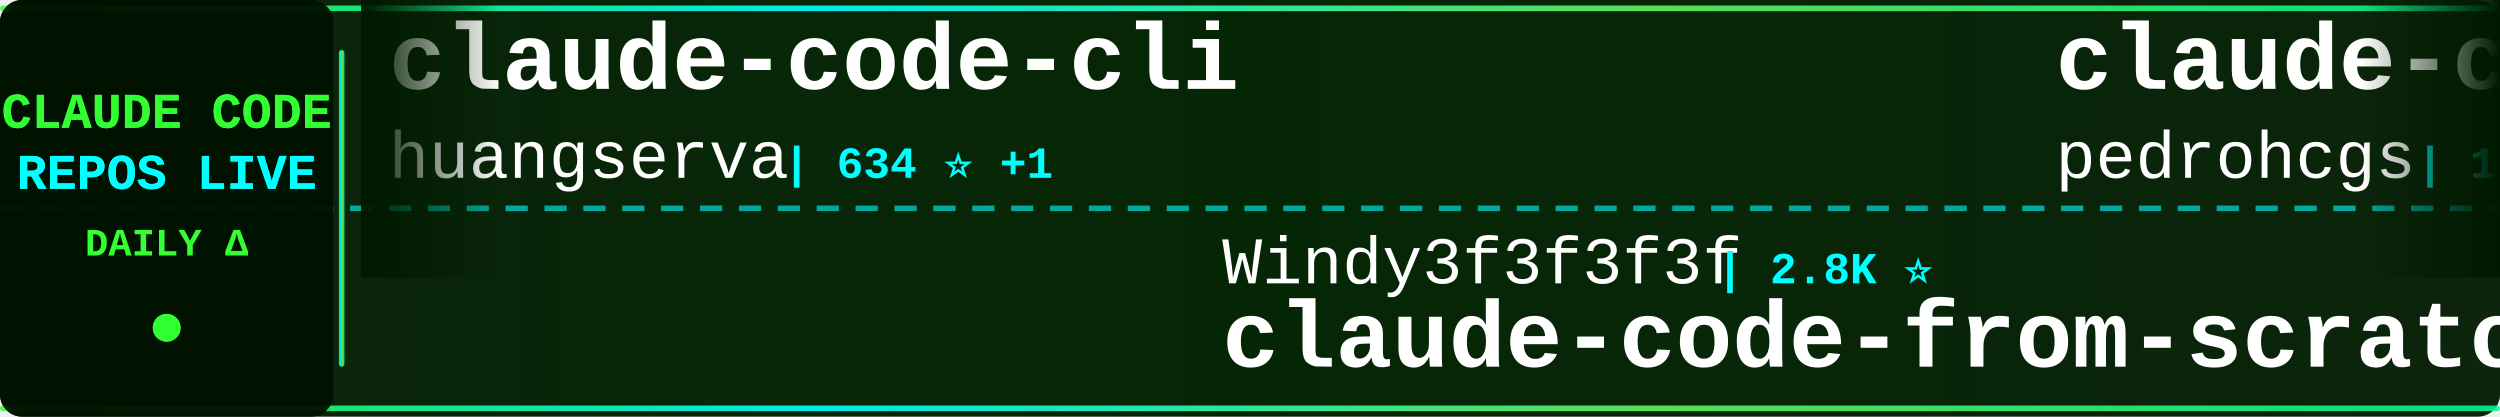
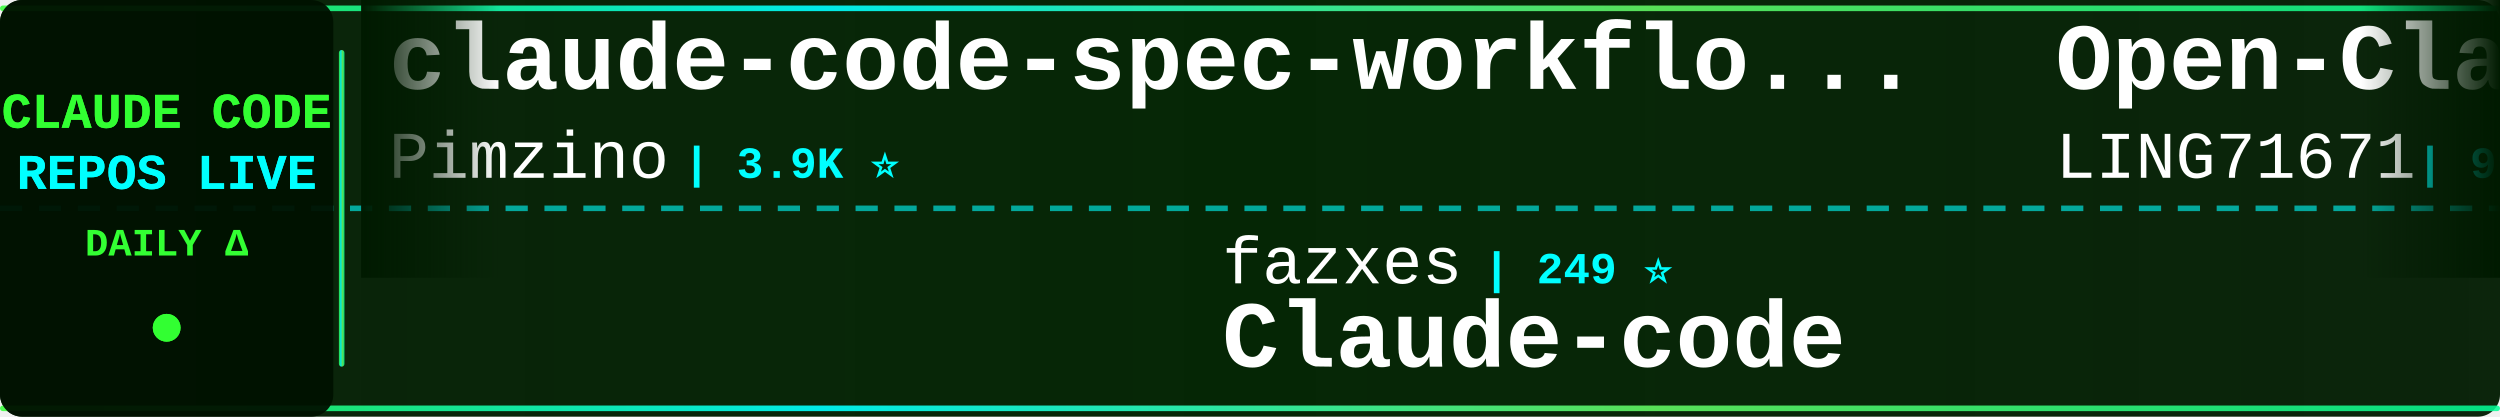
<svg xmlns="http://www.w3.org/2000/svg" width="900" height="150">
  <defs>
    <linearGradient id="tickerBg" x1="0%" y1="0%" x2="100%" y2="0%">
      <stop offset="0%" style="stop-color:#001a00;stop-opacity:0.95" />
      <stop offset="50%" style="stop-color:#002200;stop-opacity:0.98" />
      <stop offset="100%" style="stop-color:#001a00;stop-opacity:0.95" />
    </linearGradient>
    <linearGradient id="borderGrad" x1="0%" y1="0%" x2="100%" y2="0%">
      <stop offset="0%" style="stop-color:#33ff33;stop-opacity:0.85">
        <animate attributeName="stop-opacity" values="0.85;1;0.85" dur="2s" repeatCount="indefinite" />
      </stop>
      <stop offset="33%" style="stop-color:#00ffff;stop-opacity:0.9">
        <animate attributeName="stop-opacity" values="0.9;1;0.9" dur="2.2s" repeatCount="indefinite" />
      </stop>
      <stop offset="66%" style="stop-color:#66ff66;stop-opacity:0.85">
        <animate attributeName="stop-opacity" values="0.85;1;0.85" dur="1.8s" repeatCount="indefinite" />
      </stop>
      <stop offset="100%" style="stop-color:#00ff99;stop-opacity:0.85">
        <animate attributeName="stop-opacity" values="0.85;1;0.85" dur="2s" repeatCount="indefinite" />
      </stop>
    </linearGradient>
    <filter id="textGlow">
      <feGaussianBlur stdDeviation="0.1" result="coloredBlur" />
      <feMerge>
        <feMergeNode in="coloredBlur" />
        <feMergeNode in="SourceGraphic" />
      </feMerge>
    </filter>
    <filter id="metricGlow">
      <feGaussianBlur stdDeviation="0.2" result="coloredBlur" />
      <feMerge>
        <feMergeNode in="coloredBlur" />
        <feMergeNode in="SourceGraphic" />
      </feMerge>
    </filter>
    <linearGradient id="leftFade" x1="0%" y1="0%" x2="100%" y2="0%">
      <stop offset="0%" style="stop-color:#001a00;stop-opacity:1" />
      <stop offset="100%" style="stop-color:#001a00;stop-opacity:0" />
    </linearGradient>
    <linearGradient id="rightFade" x1="0%" y1="0%" x2="100%" y2="0%">
      <stop offset="0%" style="stop-color:#001a00;stop-opacity:0" />
      <stop offset="100%" style="stop-color:#001a00;stop-opacity:1" />
    </linearGradient>
  </defs>
  <rect width="900" height="150" fill="url(#tickerBg)" rx="8" />
  <rect x="0" y="2" width="900" height="2" fill="url(#borderGrad)" rx="1" />
  <rect x="0" y="146" width="900" height="2" fill="url(#borderGrad)" rx="1" />
  <line x1="0" y1="75" x2="900" y2="75" stroke="#00ffff" stroke-width="2" stroke-dasharray="8 6" opacity="0.6" />
  <rect x="0" y="0" width="120" height="150" fill="#001100" opacity="0.95" rx="8" />
  <text x="60" y="46" font-family="'Courier New', monospace" font-size="18" font-weight="bold" fill="#33ff33" text-anchor="middle" filter="url(#textGlow)">
    CLAUDE CODE
  </text>
  <text x="60" y="68" font-family="'Courier New', monospace" font-size="18" font-weight="bold" fill="#00ffff" text-anchor="middle" filter="url(#textGlow)">
    REPOS LIVE
  </text>
  <text x="60" y="92" font-family="'Courier New', monospace" font-size="14" font-weight="bold" fill="#33ff33" text-anchor="middle">
    DAILY Δ
  </text>
  <circle cx="60" cy="118" r="5" fill="#33ff33" filter="url(#metricGlow)">
    <animate attributeName="r" values="4;6;4" dur="1.5s" repeatCount="indefinite" />
    <animate attributeName="opacity" values="0.6;1;0.6" dur="1.5s" repeatCount="indefinite" />
  </circle>
  <rect x="122" y="18" width="2" height="114" fill="url(#borderGrad)" rx="1" />
  <clipPath id="tickerClip">
    <rect x="130" y="0" width="770" height="150" />
  </clipPath>
  <g clip-path="url(#tickerClip)">
    <g id="tickerItems">
      <animateTransform attributeName="transform" attributeType="XML" type="translate" from="0 0" to="-3000 0" dur="54s" repeatCount="indefinite" />
      <g transform="translate(0, 0)">
-         <text x="140" y="32" font-family="'Courier New', monospace" font-size="34" font-weight="bold" fill="#ffffff">claude-code-cli</text>
-         <text x="140" y="64" font-family="'Courier New', monospace" font-size="24" font-weight="normal" fill="#ffffff" opacity="1.0">huangserva</text>
-         <text x="282" y="64" font-family="'Courier New', monospace" font-size="16" font-weight="bold" fill="#00ffff"> | 634 ⭐ +1</text>
+         <text x="140" y="32" font-family="'Courier New', monospace" font-size="34" font-weight="bold" fill="#ffffff">claude-code-spec-workflo...</text>
+         <text x="140" y="64" font-family="'Courier New', monospace" font-size="24" font-weight="normal" fill="#ffffff" opacity="1.0">Pimzino</text>
+         <text x="246" y="64" font-family="'Courier New', monospace" font-size="16" font-weight="bold" fill="#00ffff"> | 3.9K ⭐</text>
      </g>
      <g transform="translate(300, 0)">
-         <text x="140" y="102" font-family="'Courier New', monospace" font-size="24" font-weight="normal" fill="#ffffff" opacity="1.0">Windy3f3f3f3f</text>
-         <text x="318" y="102" font-family="'Courier New', monospace" font-size="16" font-weight="bold" fill="#00ffff"> | 2.8K ⭐</text>
-         <text x="140" y="132" font-family="'Courier New', monospace" font-size="34" font-weight="bold" fill="#ffffff">claude-code-from-scratch</text>
+         <text x="140" y="102" font-family="'Courier New', monospace" font-size="24" font-weight="normal" fill="#ffffff" opacity="1.0">fazxes</text>
+         <text x="234" y="102" font-family="'Courier New', monospace" font-size="16" font-weight="bold" fill="#00ffff"> | 249 ⭐</text>
+         <text x="140" y="132" font-family="'Courier New', monospace" font-size="34" font-weight="bold" fill="#ffffff">Claude-code</text>
      </g>
      <g transform="translate(600, 0)">
-         <text x="140" y="32" font-family="'Courier New', monospace" font-size="34" font-weight="bold" fill="#ffffff">claude-code-my-workflow</text>
-         <text x="140" y="64" font-family="'Courier New', monospace" font-size="24" font-weight="normal" fill="#ffffff" opacity="1.0">pedrohcgs</text>
-         <text x="270" y="64" font-family="'Courier New', monospace" font-size="16" font-weight="bold" fill="#00ffff"> | 1.7K ⭐</text>
+         <text x="140" y="32" font-family="'Courier New', monospace" font-size="34" font-weight="bold" fill="#ffffff">Open-ClaudeCode</text>
+         <text x="140" y="64" font-family="'Courier New', monospace" font-size="24" font-weight="normal" fill="#ffffff" opacity="1.0">LING71671</text>
+         <text x="270" y="64" font-family="'Courier New', monospace" font-size="16" font-weight="bold" fill="#00ffff"> | 996 ⭐</text>
      </g>
      <g transform="translate(900, 0)">
-         <text x="140" y="102" font-family="'Courier New', monospace" font-size="24" font-weight="normal" fill="#ffffff" opacity="1.0">ponponon</text>
-         <text x="258" y="102" font-family="'Courier New', monospace" font-size="16" font-weight="bold" fill="#00ffff"> | 2.3K ⭐</text>
-         <text x="140" y="132" font-family="'Courier New', monospace" font-size="34" font-weight="bold" fill="#ffffff">claude_code_src</text>
+         <text x="140" y="102" font-family="'Courier New', monospace" font-size="24" font-weight="normal" fill="#ffffff" opacity="1.0">wesammustafa</text>
+         <text x="306" y="102" font-family="'Courier New', monospace" font-size="16" font-weight="bold" fill="#00ffff"> | 3.7K ⭐</text>
+         <text x="140" y="132" font-family="'Courier New', monospace" font-size="34" font-weight="bold" fill="#ffffff">Claude-Code-Quest</text>
      </g>
      <g transform="translate(1200, 0)">
-         <text x="140" y="32" font-family="'Courier New', monospace" font-size="34" font-weight="bold" fill="#ffffff">arcads-claude-code-mrpai...</text>
-         <text x="140" y="64" font-family="'Courier New', monospace" font-size="24" font-weight="normal" fill="#ffffff" opacity="1.0">mrpaidsocial</text>
-         <text x="306" y="64" font-family="'Courier New', monospace" font-size="16" font-weight="bold" fill="#00ffff"> | 1.7K ⭐</text>
+         <text x="140" y="32" font-family="'Courier New', monospace" font-size="34" font-weight="bold" fill="#ffffff">claude-code-telegram</text>
+         <text x="140" y="64" font-family="'Courier New', monospace" font-size="24" font-weight="normal" fill="#ffffff" opacity="1.0">overwirehq</text>
+         <text x="282" y="64" font-family="'Courier New', monospace" font-size="16" font-weight="bold" fill="#00ffff"> | 2.8K ⭐</text>
      </g>
      <g transform="translate(1500, 0)">
-         <text x="140" y="102" font-family="'Courier New', monospace" font-size="24" font-weight="normal" fill="#ffffff" opacity="1.0">anthropics</text>
-         <text x="282" y="102" font-family="'Courier New', monospace" font-size="16" font-weight="bold" fill="#00ffff"> | 10.1K ⭐</text>
-         <text x="140" y="132" font-family="'Courier New', monospace" font-size="34" font-weight="bold" fill="#ffffff">claude-code-action</text>
+         <text x="140" y="102" font-family="'Courier New', monospace" font-size="24" font-weight="normal" fill="#ffffff" opacity="1.0">huangjia2019</text>
+         <text x="306" y="102" font-family="'Courier New', monospace" font-size="16" font-weight="bold" fill="#00ffff"> | 1.2K ⭐ +1</text>
+         <text x="140" y="132" font-family="'Courier New', monospace" font-size="34" font-weight="bold" fill="#ffffff">claude-code-engineering</text>
      </g>
      <g transform="translate(1800, 0)">
-         <text x="140" y="32" font-family="'Courier New', monospace" font-size="34" font-weight="bold" fill="#ffffff">claude-code-hub</text>
-         <text x="140" y="64" font-family="'Courier New', monospace" font-size="24" font-weight="normal" fill="#ffffff" opacity="1.0">ding113</text>
-         <text x="246" y="64" font-family="'Courier New', monospace" font-size="16" font-weight="bold" fill="#00ffff"> | 3.4K ⭐</text>
+         <text x="140" y="32" font-family="'Courier New', monospace" font-size="34" font-weight="bold" fill="#ffffff">claude_codex_bridge</text>
+         <text x="140" y="64" font-family="'Courier New', monospace" font-size="24" font-weight="normal" fill="#ffffff" opacity="1.0">SeemSeam</text>
+         <text x="258" y="64" font-family="'Courier New', monospace" font-size="16" font-weight="bold" fill="#00ffff"> | 3.6K ⭐</text>
      </g>
      <g transform="translate(2100, 0)">
-         <text x="140" y="102" font-family="'Courier New', monospace" font-size="24" font-weight="normal" fill="#ffffff" opacity="1.0">jqueryscript</text>
-         <text x="306" y="102" font-family="'Courier New', monospace" font-size="16" font-weight="bold" fill="#00ffff"> | 556 ⭐</text>
-         <text x="140" y="132" font-family="'Courier New', monospace" font-size="34" font-weight="bold" fill="#ffffff">awesome-claude-code</text>
+         <text x="140" y="102" font-family="'Courier New', monospace" font-size="24" font-weight="normal" fill="#ffffff" opacity="1.0">rohitg00</text>
+         <text x="258" y="102" font-family="'Courier New', monospace" font-size="16" font-weight="bold" fill="#00ffff"> | 2.9K ⭐ +1</text>
+         <text x="140" y="132" font-family="'Courier New', monospace" font-size="34" font-weight="bold" fill="#ffffff">awesome-claude-code-tool...</text>
      </g>
      <g transform="translate(2400, 0)">
-         <text x="140" y="32" font-family="'Courier New', monospace" font-size="34" font-weight="bold" fill="#ffffff">claude-code-sourcemap</text>
-         <text x="140" y="64" font-family="'Courier New', monospace" font-size="24" font-weight="normal" fill="#ffffff" opacity="1.0">ChinaSiro</text>
-         <text x="270" y="64" font-family="'Courier New', monospace" font-size="16" font-weight="bold" fill="#00ffff"> | 9.8K ⭐</text>
+         <text x="140" y="32" font-family="'Courier New', monospace" font-size="34" font-weight="bold" fill="#ffffff">claude-code-proxy</text>
+         <text x="140" y="64" font-family="'Courier New', monospace" font-size="24" font-weight="normal" fill="#ffffff" opacity="1.0">1rgs</text>
+         <text x="210" y="64" font-family="'Courier New', monospace" font-size="16" font-weight="bold" fill="#00ffff"> | 3.8K ⭐</text>
      </g>
      <g transform="translate(2700, 0)">
-         <text x="140" y="102" font-family="'Courier New', monospace" font-size="24" font-weight="normal" fill="#ffffff" opacity="1.0">affaan-m</text>
-         <text x="258" y="102" font-family="'Courier New', monospace" font-size="16" font-weight="bold" fill="#00ffff"> | 311.4K ⭐ +64</text>
-         <text x="140" y="132" font-family="'Courier New', monospace" font-size="34" font-weight="bold" fill="#ffffff">ECC</text>
+         <text x="140" y="102" font-family="'Courier New', monospace" font-size="24" font-weight="normal" fill="#ffffff" opacity="1.0">https-deeplearning-ai</text>
+         <text x="414" y="102" font-family="'Courier New', monospace" font-size="16" font-weight="bold" fill="#00ffff"> | 568 ⭐</text>
+         <text x="140" y="132" font-family="'Courier New', monospace" font-size="34" font-weight="bold" fill="#ffffff">sc-claude-code-files</text>
      </g>
      <g transform="translate(3000, 0)">
-         <text x="140" y="32" font-family="'Courier New', monospace" font-size="34" font-weight="bold" fill="#ffffff">claude-code-cli</text>
-         <text x="140" y="64" font-family="'Courier New', monospace" font-size="24" font-weight="normal" fill="#ffffff" opacity="1.0">huangserva</text>
-         <text x="282" y="64" font-family="'Courier New', monospace" font-size="16" font-weight="bold" fill="#00ffff"> | 634 ⭐ +1</text>
+         <text x="140" y="32" font-family="'Courier New', monospace" font-size="34" font-weight="bold" fill="#ffffff">claude-code-spec-workflo...</text>
+         <text x="140" y="64" font-family="'Courier New', monospace" font-size="24" font-weight="normal" fill="#ffffff" opacity="1.0">Pimzino</text>
+         <text x="246" y="64" font-family="'Courier New', monospace" font-size="16" font-weight="bold" fill="#00ffff"> | 3.9K ⭐</text>
      </g>
      <g transform="translate(3300, 0)">
-         <text x="140" y="102" font-family="'Courier New', monospace" font-size="24" font-weight="normal" fill="#ffffff" opacity="1.0">Windy3f3f3f3f</text>
-         <text x="318" y="102" font-family="'Courier New', monospace" font-size="16" font-weight="bold" fill="#00ffff"> | 2.8K ⭐</text>
-         <text x="140" y="132" font-family="'Courier New', monospace" font-size="34" font-weight="bold" fill="#ffffff">claude-code-from-scratch</text>
+         <text x="140" y="102" font-family="'Courier New', monospace" font-size="24" font-weight="normal" fill="#ffffff" opacity="1.0">fazxes</text>
+         <text x="234" y="102" font-family="'Courier New', monospace" font-size="16" font-weight="bold" fill="#00ffff"> | 249 ⭐</text>
+         <text x="140" y="132" font-family="'Courier New', monospace" font-size="34" font-weight="bold" fill="#ffffff">Claude-code</text>
      </g>
      <g transform="translate(3600, 0)">
-         <text x="140" y="32" font-family="'Courier New', monospace" font-size="34" font-weight="bold" fill="#ffffff">claude-code-my-workflow</text>
-         <text x="140" y="64" font-family="'Courier New', monospace" font-size="24" font-weight="normal" fill="#ffffff" opacity="1.0">pedrohcgs</text>
-         <text x="270" y="64" font-family="'Courier New', monospace" font-size="16" font-weight="bold" fill="#00ffff"> | 1.7K ⭐</text>
+         <text x="140" y="32" font-family="'Courier New', monospace" font-size="34" font-weight="bold" fill="#ffffff">Open-ClaudeCode</text>
+         <text x="140" y="64" font-family="'Courier New', monospace" font-size="24" font-weight="normal" fill="#ffffff" opacity="1.0">LING71671</text>
+         <text x="270" y="64" font-family="'Courier New', monospace" font-size="16" font-weight="bold" fill="#00ffff"> | 996 ⭐</text>
      </g>
      <g transform="translate(3900, 0)">
-         <text x="140" y="102" font-family="'Courier New', monospace" font-size="24" font-weight="normal" fill="#ffffff" opacity="1.0">ponponon</text>
-         <text x="258" y="102" font-family="'Courier New', monospace" font-size="16" font-weight="bold" fill="#00ffff"> | 2.3K ⭐</text>
-         <text x="140" y="132" font-family="'Courier New', monospace" font-size="34" font-weight="bold" fill="#ffffff">claude_code_src</text>
+         <text x="140" y="102" font-family="'Courier New', monospace" font-size="24" font-weight="normal" fill="#ffffff" opacity="1.0">wesammustafa</text>
+         <text x="306" y="102" font-family="'Courier New', monospace" font-size="16" font-weight="bold" fill="#00ffff"> | 3.7K ⭐</text>
+         <text x="140" y="132" font-family="'Courier New', monospace" font-size="34" font-weight="bold" fill="#ffffff">Claude-Code-Quest</text>
      </g>
    </g>
  </g>
  <rect x="130" y="0" width="50" height="100" fill="url(#leftFade)" />
  <rect x="850" y="0" width="50" height="100" fill="url(#rightFade)" />
</svg>
